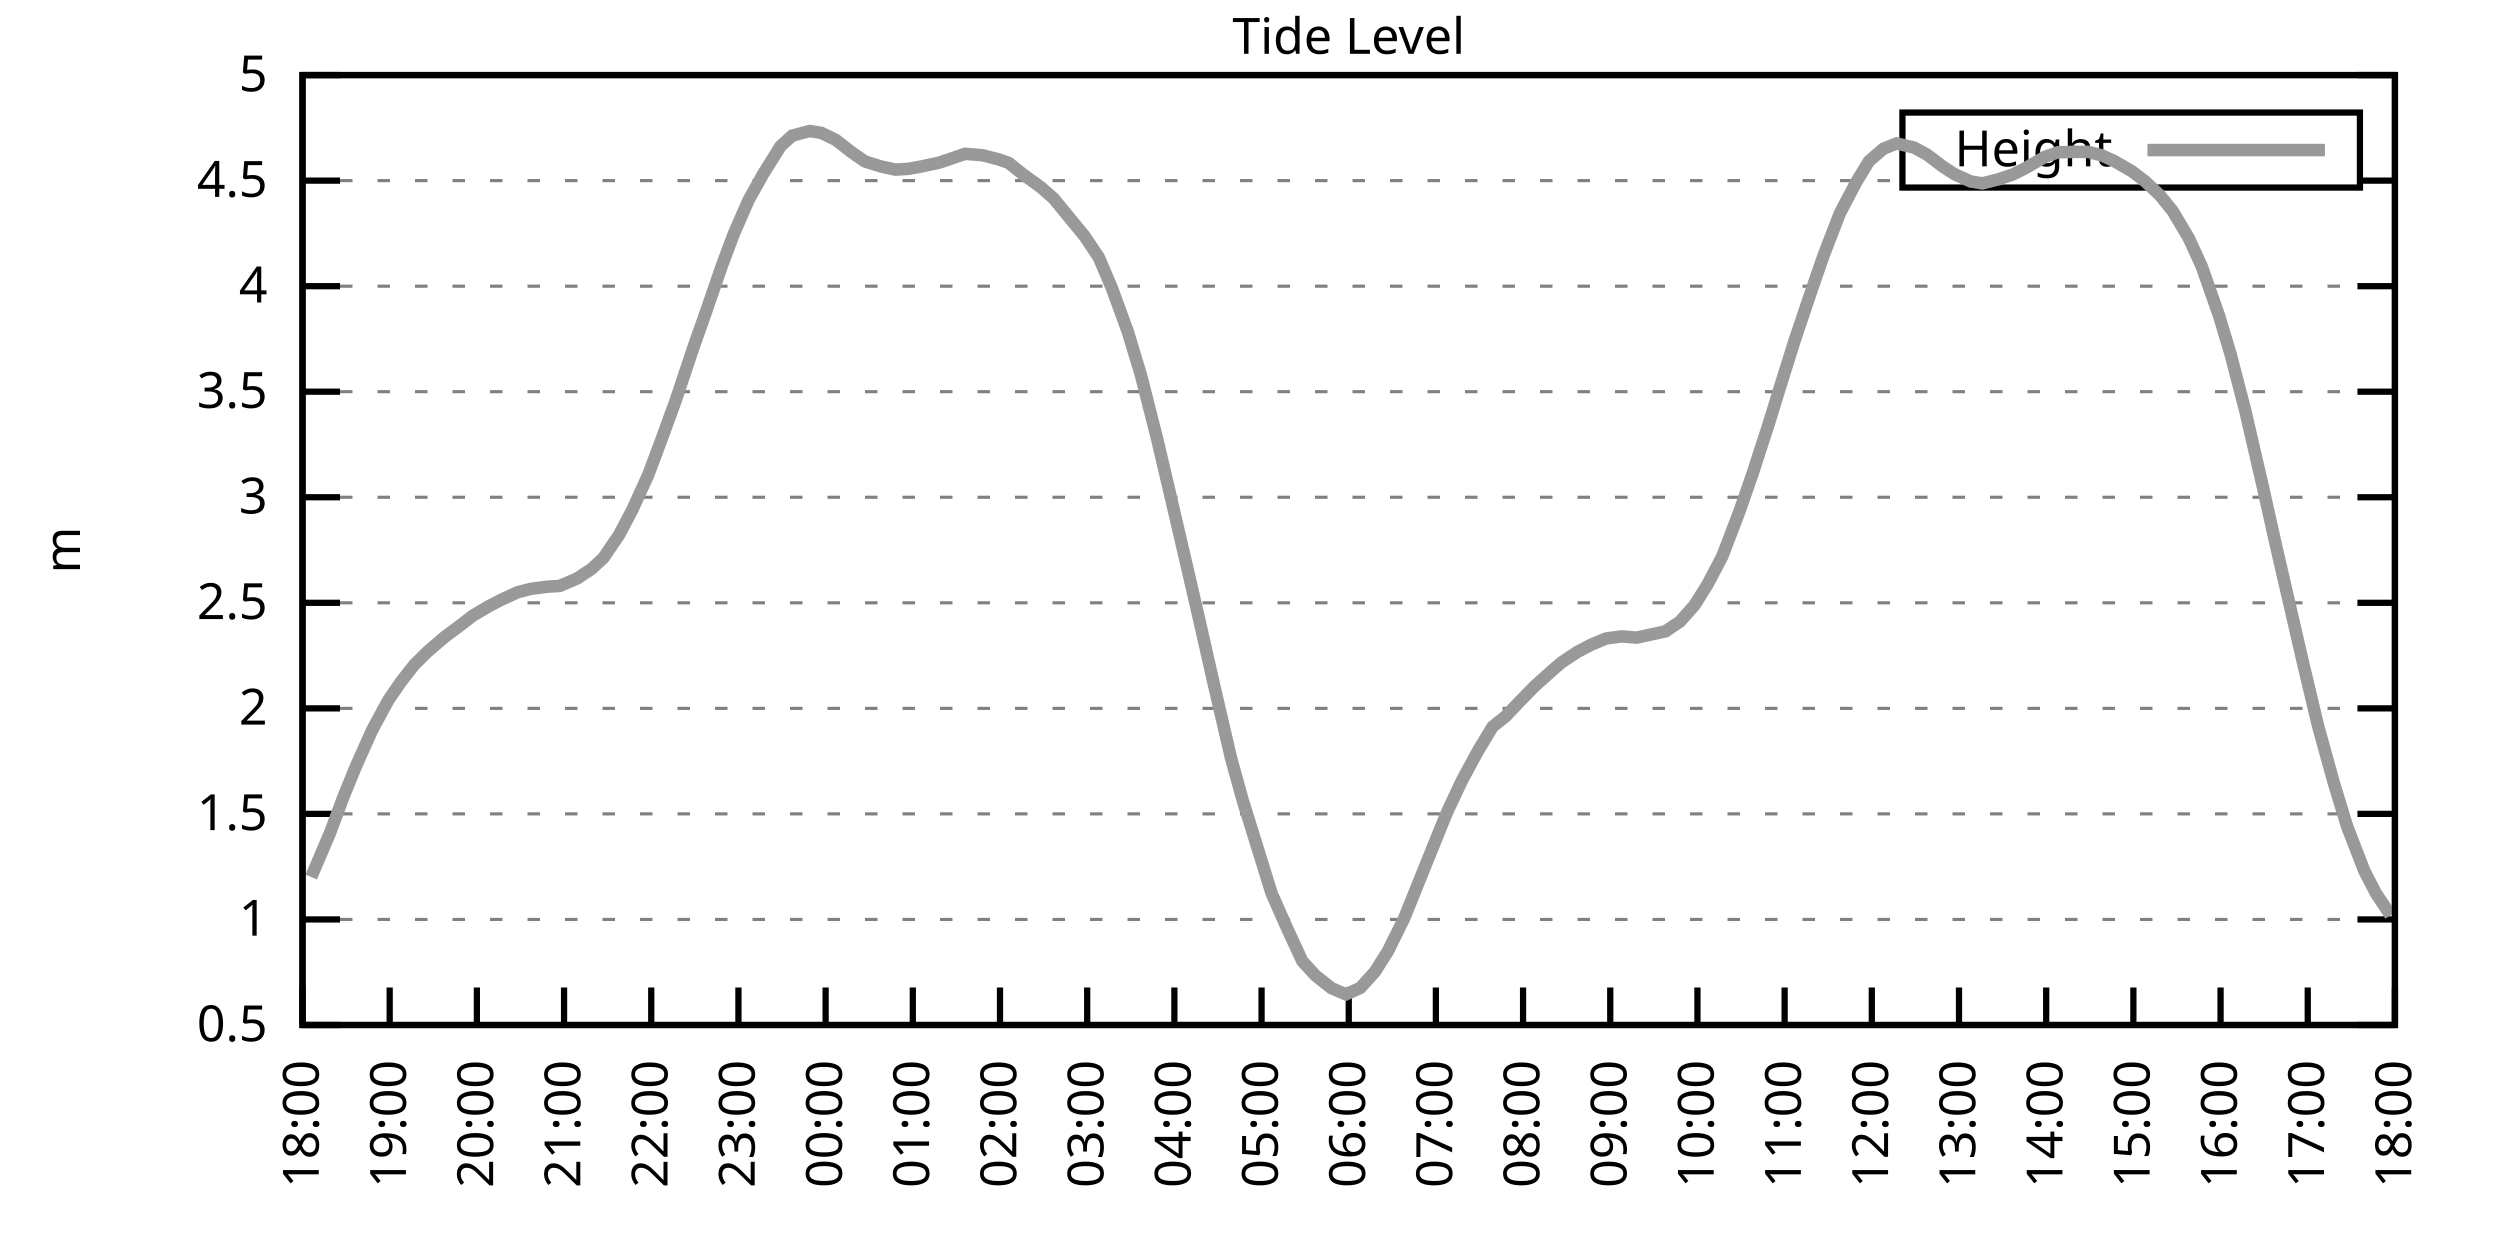
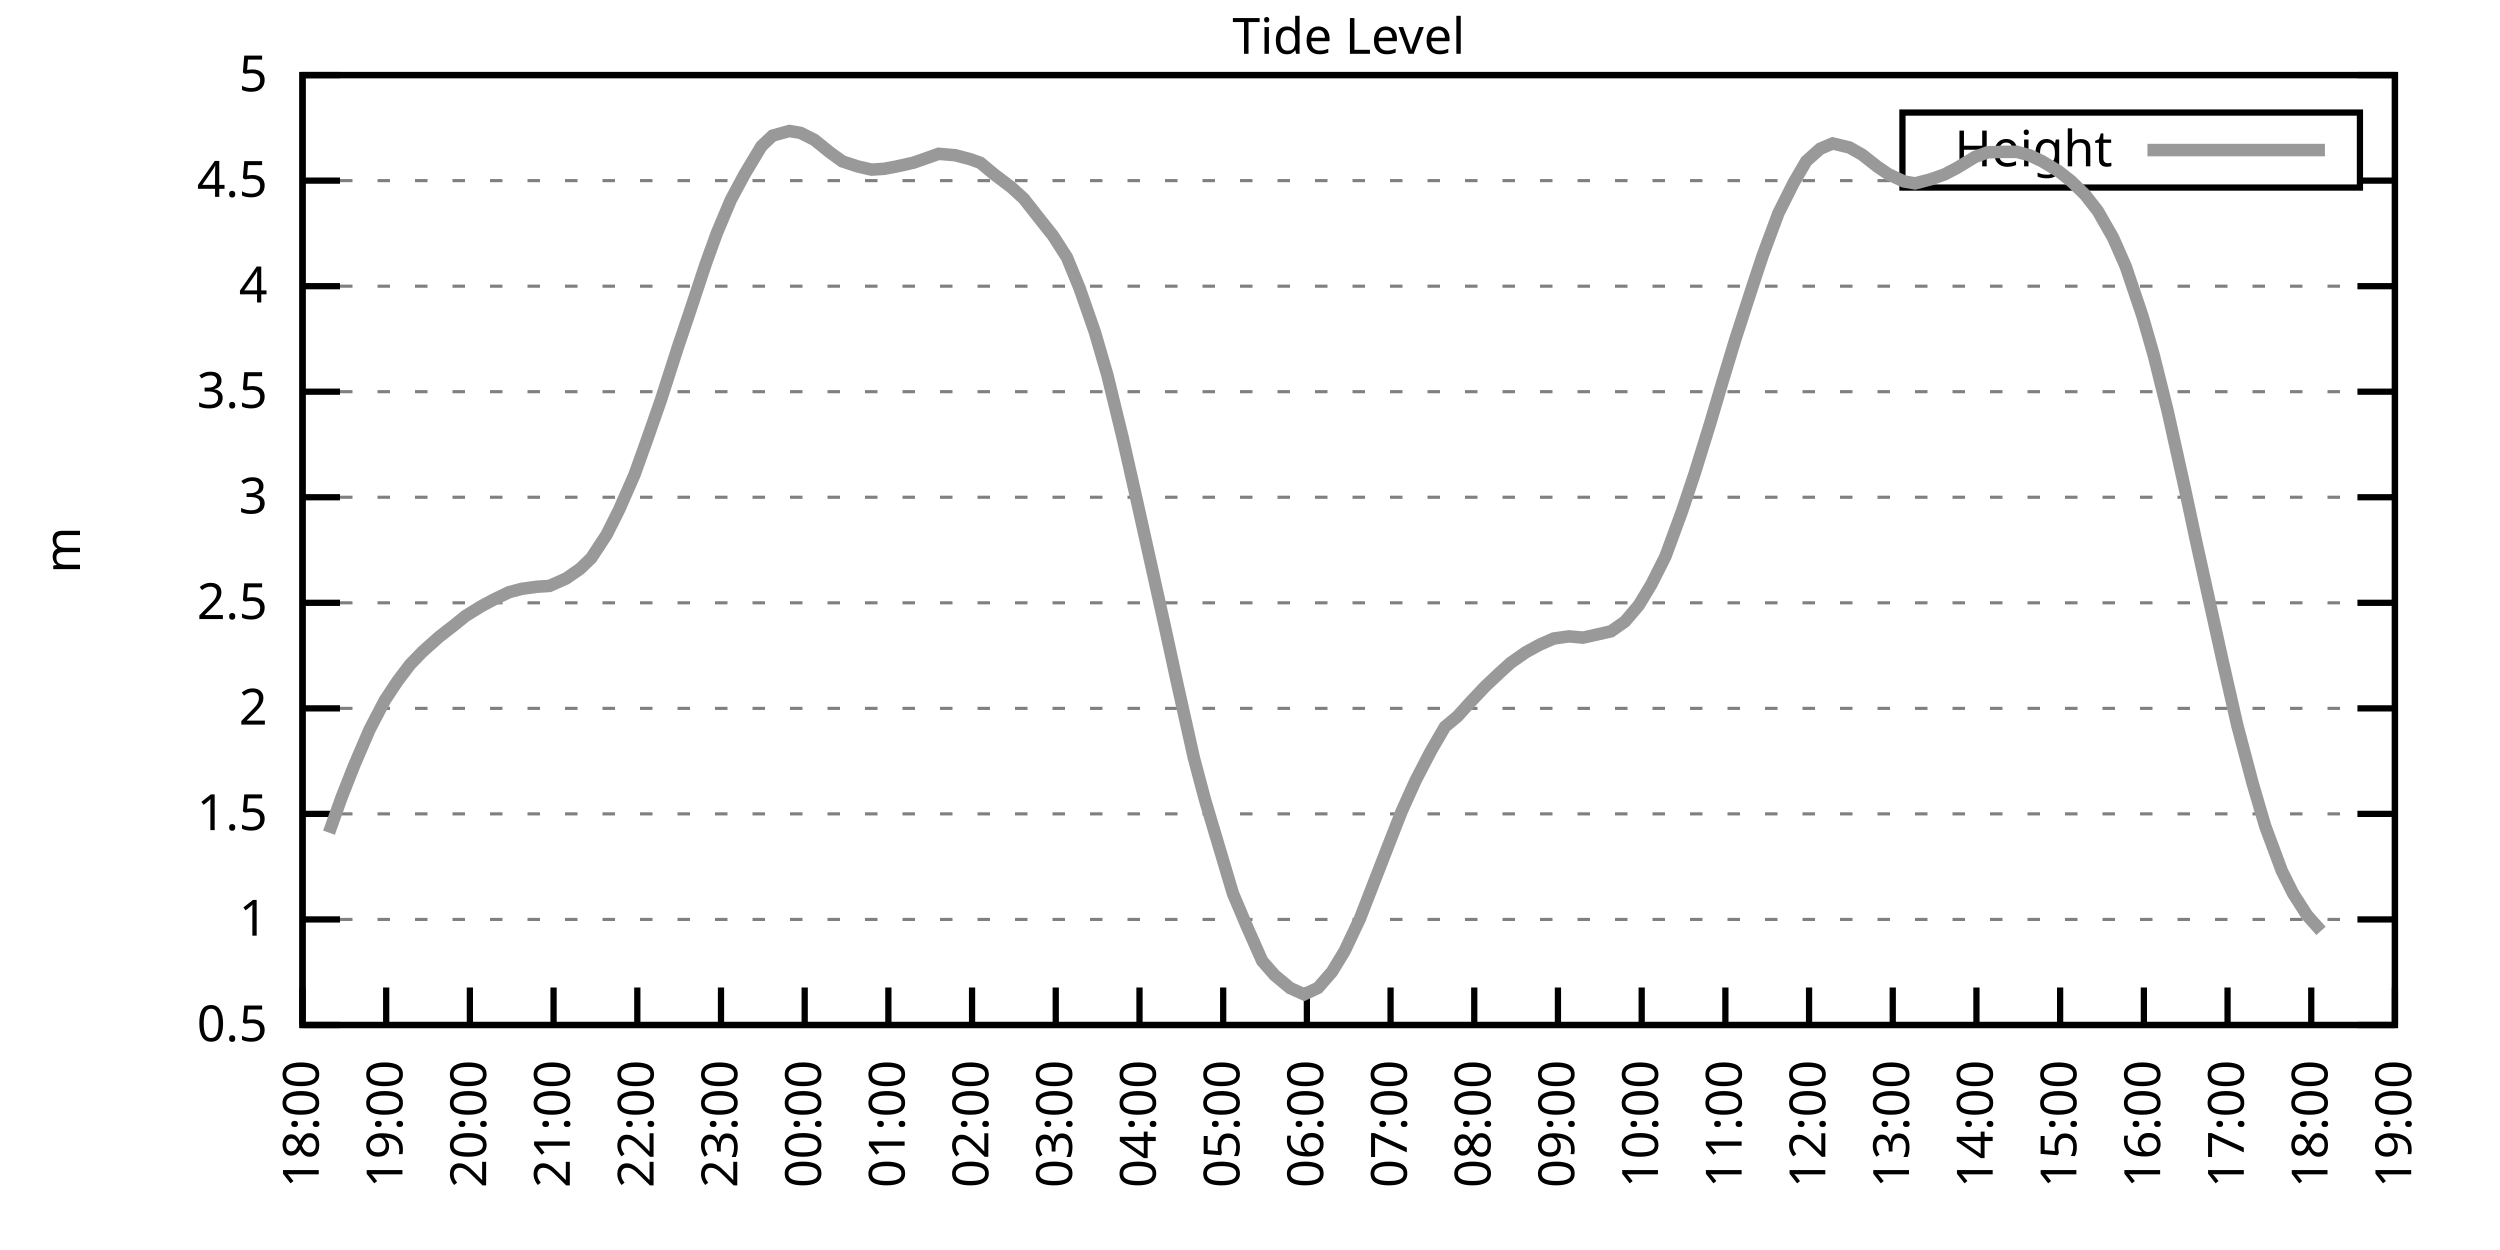
<svg xmlns="http://www.w3.org/2000/svg" xmlns:xlink="http://www.w3.org/1999/xlink" width="400" height="200" viewBox="0 0 400 200">
  <g id="gnuplot_canvas">
    <rect x="0" y="0" width="400" height="200" fill="none" />
    <defs>
      <circle id="gpDot" r="0.5" stroke-width="0.5" stroke="currentColor" />
      <path id="gpPt0" stroke-width="0.333" stroke="currentColor" d="M-1,0 h2 M0,-1 v2" />
      <path id="gpPt1" stroke-width="0.333" stroke="currentColor" d="M-1,-1 L1,1 M1,-1 L-1,1" />
      <path id="gpPt2" stroke-width="0.333" stroke="currentColor" d="M-1,0 L1,0 M0,-1 L0,1 M-1,-1 L1,1 M-1,1 L1,-1" />
      <rect id="gpPt3" stroke-width="0.333" stroke="currentColor" x="-1" y="-1" width="2" height="2" />
      <rect id="gpPt4" stroke-width="0.333" stroke="currentColor" fill="currentColor" x="-1" y="-1" width="2" height="2" />
      <circle id="gpPt5" stroke-width="0.333" stroke="currentColor" cx="0" cy="0" r="1" />
      <use xlink:href="#gpPt5" id="gpPt6" fill="currentColor" stroke="none" />
      <path id="gpPt7" stroke-width="0.333" stroke="currentColor" d="M0,-1.33 L-1.33,0.67 L1.33,0.67 z" />
      <use xlink:href="#gpPt7" id="gpPt8" fill="currentColor" stroke="none" />
      <use xlink:href="#gpPt7" id="gpPt9" stroke="currentColor" transform="rotate(180)" />
      <use xlink:href="#gpPt9" id="gpPt10" fill="currentColor" stroke="none" />
      <use xlink:href="#gpPt3" id="gpPt11" stroke="currentColor" transform="rotate(45)" />
      <use xlink:href="#gpPt11" id="gpPt12" fill="currentColor" stroke="none" />
      <path id="gpPt13" stroke-width="0.333" stroke="currentColor" d="M0,1.330 L1.265,0.411 L0.782,-1.067 L-0.782,-1.076 L-1.265,0.411 z" />
      <use xlink:href="#gpPt13" id="gpPt14" fill="currentColor" stroke="none" />
      <filter id="textbox" filterUnits="objectBoundingBox" x="0" y="0" height="1" width="1">
        <feFlood flood-color="white" flood-opacity="1" result="bgnd" />
        <feComposite in="SourceGraphic" in2="bgnd" operator="atop" />
      </filter>
      <filter id="greybox" filterUnits="objectBoundingBox" x="0" y="0" height="1" width="1">
        <feFlood flood-color="lightgrey" flood-opacity="1" result="grey" />
        <feComposite in="SourceGraphic" in2="grey" operator="atop" />
      </filter>
    </defs>
    <g fill="none" color="white" stroke="currentColor" stroke-width="1.00" stroke-linecap="butt" stroke-linejoin="miter">
</g>
    <g fill="none" color="black" stroke="currentColor" stroke-width="1.00" stroke-linecap="butt" stroke-linejoin="miter">
      <g stroke="none" shape-rendering="crispEdges">
        <polygon fill="rgb(255, 255, 255)" points="48.40,164.00 383.18,164.00 383.18,12.02 48.40,12.02 " />
      </g>
    </g>
    <g fill="none" color="black" stroke="currentColor" stroke-width="1.00" stroke-linecap="butt" stroke-linejoin="miter">
</g>
    <g fill="none" color="black" stroke="black" stroke-width="0.50" stroke-linecap="butt" stroke-linejoin="miter">
</g>
    <g fill="none" color="gray" stroke="currentColor" stroke-width="0.50" stroke-linecap="butt" stroke-linejoin="miter">
      <path stroke="gray" stroke-dasharray="2,4" class="gridline" d="M48.40,164.00 L383.19,164.00  " />
    </g>
    <g fill="none" color="gray" stroke="gray" stroke-width="1.00" stroke-linecap="butt" stroke-linejoin="miter">
</g>
    <g fill="none" color="black" stroke="currentColor" stroke-width="1.00" stroke-linecap="butt" stroke-linejoin="miter">
      <path stroke="black" d="M48.40,164.00 L54.40,164.00 M383.19,164.00 L377.19,164.00  " />
      <g transform="translate(42.80,166.60)" stroke="none" fill="black" font-family="Sans" font-size="8.00" text-anchor="end">
        <text>
          <tspan font-family="Sans"> 0.5</tspan>
        </text>
      </g>
    </g>
    <g fill="none" color="black" stroke="currentColor" stroke-width="1.00" stroke-linecap="butt" stroke-linejoin="miter">
</g>
    <g fill="none" color="black" stroke="black" stroke-width="0.50" stroke-linecap="butt" stroke-linejoin="miter">
</g>
    <g fill="none" color="gray" stroke="currentColor" stroke-width="0.50" stroke-linecap="butt" stroke-linejoin="miter">
      <path stroke="gray" stroke-dasharray="2,4" class="gridline" d="M48.40,147.11 L383.19,147.11  " />
    </g>
    <g fill="none" color="gray" stroke="gray" stroke-width="1.00" stroke-linecap="butt" stroke-linejoin="miter">
</g>
    <g fill="none" color="black" stroke="currentColor" stroke-width="1.00" stroke-linecap="butt" stroke-linejoin="miter">
      <path stroke="black" d="M48.40,147.11 L54.40,147.11 M383.19,147.11 L377.19,147.11  " />
      <g transform="translate(42.80,149.71)" stroke="none" fill="black" font-family="Sans" font-size="8.00" text-anchor="end">
        <text>
          <tspan font-family="Sans"> 1</tspan>
        </text>
      </g>
    </g>
    <g fill="none" color="black" stroke="currentColor" stroke-width="1.00" stroke-linecap="butt" stroke-linejoin="miter">
</g>
    <g fill="none" color="black" stroke="black" stroke-width="0.50" stroke-linecap="butt" stroke-linejoin="miter">
</g>
    <g fill="none" color="gray" stroke="currentColor" stroke-width="0.50" stroke-linecap="butt" stroke-linejoin="miter">
      <path stroke="gray" stroke-dasharray="2,4" class="gridline" d="M48.40,130.22 L383.19,130.22  " />
    </g>
    <g fill="none" color="gray" stroke="gray" stroke-width="1.00" stroke-linecap="butt" stroke-linejoin="miter">
</g>
    <g fill="none" color="black" stroke="currentColor" stroke-width="1.00" stroke-linecap="butt" stroke-linejoin="miter">
      <path stroke="black" d="M48.40,130.22 L54.40,130.22 M383.19,130.22 L377.19,130.22  " />
      <g transform="translate(42.80,132.82)" stroke="none" fill="black" font-family="Sans" font-size="8.00" text-anchor="end">
        <text>
          <tspan font-family="Sans"> 1.5</tspan>
        </text>
      </g>
    </g>
    <g fill="none" color="black" stroke="currentColor" stroke-width="1.00" stroke-linecap="butt" stroke-linejoin="miter">
</g>
    <g fill="none" color="black" stroke="black" stroke-width="0.50" stroke-linecap="butt" stroke-linejoin="miter">
</g>
    <g fill="none" color="gray" stroke="currentColor" stroke-width="0.50" stroke-linecap="butt" stroke-linejoin="miter">
      <path stroke="gray" stroke-dasharray="2,4" class="gridline" d="M48.40,113.34 L383.19,113.34  " />
    </g>
    <g fill="none" color="gray" stroke="gray" stroke-width="1.00" stroke-linecap="butt" stroke-linejoin="miter">
</g>
    <g fill="none" color="black" stroke="currentColor" stroke-width="1.00" stroke-linecap="butt" stroke-linejoin="miter">
      <path stroke="black" d="M48.40,113.34 L54.40,113.34 M383.19,113.34 L377.19,113.34  " />
      <g transform="translate(42.80,115.94)" stroke="none" fill="black" font-family="Sans" font-size="8.00" text-anchor="end">
        <text>
          <tspan font-family="Sans"> 2</tspan>
        </text>
      </g>
    </g>
    <g fill="none" color="black" stroke="currentColor" stroke-width="1.00" stroke-linecap="butt" stroke-linejoin="miter">
</g>
    <g fill="none" color="black" stroke="black" stroke-width="0.50" stroke-linecap="butt" stroke-linejoin="miter">
</g>
    <g fill="none" color="gray" stroke="currentColor" stroke-width="0.50" stroke-linecap="butt" stroke-linejoin="miter">
      <path stroke="gray" stroke-dasharray="2,4" class="gridline" d="M48.40,96.45 L383.19,96.45  " />
    </g>
    <g fill="none" color="gray" stroke="gray" stroke-width="1.00" stroke-linecap="butt" stroke-linejoin="miter">
</g>
    <g fill="none" color="black" stroke="currentColor" stroke-width="1.00" stroke-linecap="butt" stroke-linejoin="miter">
      <path stroke="black" d="M48.40,96.45 L54.40,96.45 M383.19,96.45 L377.19,96.45  " />
      <g transform="translate(42.80,99.05)" stroke="none" fill="black" font-family="Sans" font-size="8.00" text-anchor="end">
        <text>
          <tspan font-family="Sans"> 2.5</tspan>
        </text>
      </g>
    </g>
    <g fill="none" color="black" stroke="currentColor" stroke-width="1.00" stroke-linecap="butt" stroke-linejoin="miter">
</g>
    <g fill="none" color="black" stroke="black" stroke-width="0.50" stroke-linecap="butt" stroke-linejoin="miter">
</g>
    <g fill="none" color="gray" stroke="currentColor" stroke-width="0.50" stroke-linecap="butt" stroke-linejoin="miter">
      <path stroke="gray" stroke-dasharray="2,4" class="gridline" d="M48.40,79.56 L383.19,79.56  " />
    </g>
    <g fill="none" color="gray" stroke="gray" stroke-width="1.00" stroke-linecap="butt" stroke-linejoin="miter">
</g>
    <g fill="none" color="black" stroke="currentColor" stroke-width="1.00" stroke-linecap="butt" stroke-linejoin="miter">
      <path stroke="black" d="M48.40,79.56 L54.40,79.56 M383.19,79.56 L377.19,79.56  " />
      <g transform="translate(42.80,82.16)" stroke="none" fill="black" font-family="Sans" font-size="8.00" text-anchor="end">
        <text>
          <tspan font-family="Sans"> 3</tspan>
        </text>
      </g>
    </g>
    <g fill="none" color="black" stroke="currentColor" stroke-width="1.00" stroke-linecap="butt" stroke-linejoin="miter">
</g>
    <g fill="none" color="black" stroke="black" stroke-width="0.50" stroke-linecap="butt" stroke-linejoin="miter">
</g>
    <g fill="none" color="gray" stroke="currentColor" stroke-width="0.50" stroke-linecap="butt" stroke-linejoin="miter">
      <path stroke="gray" stroke-dasharray="2,4" class="gridline" d="M48.40,62.67 L383.19,62.67  " />
    </g>
    <g fill="none" color="gray" stroke="gray" stroke-width="1.00" stroke-linecap="butt" stroke-linejoin="miter">
</g>
    <g fill="none" color="black" stroke="currentColor" stroke-width="1.00" stroke-linecap="butt" stroke-linejoin="miter">
      <path stroke="black" d="M48.40,62.67 L54.40,62.67 M383.19,62.67 L377.19,62.67  " />
      <g transform="translate(42.80,65.27)" stroke="none" fill="black" font-family="Sans" font-size="8.00" text-anchor="end">
        <text>
          <tspan font-family="Sans"> 3.5</tspan>
        </text>
      </g>
    </g>
    <g fill="none" color="black" stroke="currentColor" stroke-width="1.00" stroke-linecap="butt" stroke-linejoin="miter">
</g>
    <g fill="none" color="black" stroke="black" stroke-width="0.50" stroke-linecap="butt" stroke-linejoin="miter">
</g>
    <g fill="none" color="gray" stroke="currentColor" stroke-width="0.50" stroke-linecap="butt" stroke-linejoin="miter">
      <path stroke="gray" stroke-dasharray="2,4" class="gridline" d="M48.40,45.79 L383.19,45.79  " />
    </g>
    <g fill="none" color="gray" stroke="gray" stroke-width="1.00" stroke-linecap="butt" stroke-linejoin="miter">
</g>
    <g fill="none" color="black" stroke="currentColor" stroke-width="1.00" stroke-linecap="butt" stroke-linejoin="miter">
      <path stroke="black" d="M48.40,45.79 L54.40,45.79 M383.19,45.79 L377.19,45.79  " />
      <g transform="translate(42.80,48.39)" stroke="none" fill="black" font-family="Sans" font-size="8.00" text-anchor="end">
        <text>
          <tspan font-family="Sans"> 4</tspan>
        </text>
      </g>
    </g>
    <g fill="none" color="black" stroke="currentColor" stroke-width="1.00" stroke-linecap="butt" stroke-linejoin="miter">
</g>
    <g fill="none" color="black" stroke="black" stroke-width="0.50" stroke-linecap="butt" stroke-linejoin="miter">
</g>
    <g fill="none" color="gray" stroke="currentColor" stroke-width="0.50" stroke-linecap="butt" stroke-linejoin="miter">
      <path stroke="gray" stroke-dasharray="2,4" class="gridline" d="M48.40,28.90 L304.39,28.90 M377.59,28.90 L383.19,28.90  " />
    </g>
    <g fill="none" color="gray" stroke="gray" stroke-width="1.00" stroke-linecap="butt" stroke-linejoin="miter">
</g>
    <g fill="none" color="black" stroke="currentColor" stroke-width="1.00" stroke-linecap="butt" stroke-linejoin="miter">
      <path stroke="black" d="M48.40,28.90 L54.40,28.90 M383.19,28.90 L377.19,28.90  " />
      <g transform="translate(42.80,31.50)" stroke="none" fill="black" font-family="Sans" font-size="8.00" text-anchor="end">
        <text>
          <tspan font-family="Sans"> 4.5</tspan>
        </text>
      </g>
    </g>
    <g fill="none" color="black" stroke="currentColor" stroke-width="1.00" stroke-linecap="butt" stroke-linejoin="miter">
</g>
    <g fill="none" color="black" stroke="black" stroke-width="0.50" stroke-linecap="butt" stroke-linejoin="miter">
</g>
    <g fill="none" color="gray" stroke="currentColor" stroke-width="0.50" stroke-linecap="butt" stroke-linejoin="miter">
      <path stroke="gray" stroke-dasharray="2,4" class="gridline" d="M48.40,12.01 L383.19,12.01  " />
    </g>
    <g fill="none" color="gray" stroke="gray" stroke-width="1.00" stroke-linecap="butt" stroke-linejoin="miter">
</g>
    <g fill="none" color="black" stroke="currentColor" stroke-width="1.00" stroke-linecap="butt" stroke-linejoin="miter">
      <path stroke="black" d="M48.40,12.01 L54.40,12.01 M383.19,12.01 L377.19,12.01  " />
      <g transform="translate(42.80,14.61)" stroke="none" fill="black" font-family="Sans" font-size="8.00" text-anchor="end">
        <text>
          <tspan font-family="Sans"> 5</tspan>
        </text>
      </g>
    </g>
    <g fill="none" color="black" stroke="currentColor" stroke-width="1.00" stroke-linecap="butt" stroke-linejoin="miter">
      <path stroke="black" d="M48.40,164.00 L48.40,158.00  " />
      <g transform="translate(51.00,169.60) rotate(270.00)" stroke="none" fill="black" font-family="Sans" font-size="8.00" text-anchor="end">
        <text>
          <tspan font-family="Sans">18:00</tspan>
        </text>
      </g>
    </g>
    <g fill="none" color="black" stroke="currentColor" stroke-width="1.00" stroke-linecap="butt" stroke-linejoin="miter">
-       <path stroke="black" d="M62.35,164.00 L62.35,158.00  " />
-       <g transform="translate(64.95,169.60) rotate(270.00)" stroke="none" fill="black" font-family="Sans" font-size="8.00" text-anchor="end">
+       <path stroke="black" d="M61.79,164.00 L61.79,158.00  " />
+       <g transform="translate(64.39,169.60) rotate(270.00)" stroke="none" fill="black" font-family="Sans" font-size="8.00" text-anchor="end">
        <text>
          <tspan font-family="Sans">19:00</tspan>
        </text>
      </g>
    </g>
    <g fill="none" color="black" stroke="currentColor" stroke-width="1.00" stroke-linecap="butt" stroke-linejoin="miter">
-       <path stroke="black" d="M76.30,164.00 L76.30,158.00  " />
-       <g transform="translate(78.90,169.60) rotate(270.00)" stroke="none" fill="black" font-family="Sans" font-size="8.00" text-anchor="end">
+       <path stroke="black" d="M75.18,164.00 L75.18,158.00  " />
+       <g transform="translate(77.78,169.60) rotate(270.00)" stroke="none" fill="black" font-family="Sans" font-size="8.00" text-anchor="end">
        <text>
          <tspan font-family="Sans">20:00</tspan>
        </text>
      </g>
    </g>
    <g fill="none" color="black" stroke="currentColor" stroke-width="1.00" stroke-linecap="butt" stroke-linejoin="miter">
-       <path stroke="black" d="M90.25,164.00 L90.25,158.00  " />
-       <g transform="translate(92.85,169.60) rotate(270.00)" stroke="none" fill="black" font-family="Sans" font-size="8.00" text-anchor="end">
+       <path stroke="black" d="M88.57,164.00 L88.57,158.00  " />
+       <g transform="translate(91.17,169.60) rotate(270.00)" stroke="none" fill="black" font-family="Sans" font-size="8.00" text-anchor="end">
        <text>
          <tspan font-family="Sans">21:00</tspan>
        </text>
      </g>
    </g>
    <g fill="none" color="black" stroke="currentColor" stroke-width="1.00" stroke-linecap="butt" stroke-linejoin="miter">
-       <path stroke="black" d="M104.20,164.00 L104.20,158.00  " />
-       <g transform="translate(106.80,169.60) rotate(270.00)" stroke="none" fill="black" font-family="Sans" font-size="8.00" text-anchor="end">
+       <path stroke="black" d="M101.97,164.00 L101.97,158.00  " />
+       <g transform="translate(104.57,169.60) rotate(270.00)" stroke="none" fill="black" font-family="Sans" font-size="8.00" text-anchor="end">
        <text>
          <tspan font-family="Sans">22:00</tspan>
        </text>
      </g>
    </g>
    <g fill="none" color="black" stroke="currentColor" stroke-width="1.00" stroke-linecap="butt" stroke-linejoin="miter">
-       <path stroke="black" d="M118.15,164.00 L118.15,158.00  " />
-       <g transform="translate(120.75,169.60) rotate(270.00)" stroke="none" fill="black" font-family="Sans" font-size="8.00" text-anchor="end">
+       <path stroke="black" d="M115.36,164.00 L115.36,158.00  " />
+       <g transform="translate(117.96,169.60) rotate(270.00)" stroke="none" fill="black" font-family="Sans" font-size="8.00" text-anchor="end">
        <text>
          <tspan font-family="Sans">23:00</tspan>
        </text>
      </g>
    </g>
    <g fill="none" color="black" stroke="currentColor" stroke-width="1.00" stroke-linecap="butt" stroke-linejoin="miter">
-       <path stroke="black" d="M132.10,164.00 L132.10,158.00  " />
-       <g transform="translate(134.70,169.60) rotate(270.00)" stroke="none" fill="black" font-family="Sans" font-size="8.00" text-anchor="end">
+       <path stroke="black" d="M128.75,164.00 L128.75,158.00  " />
+       <g transform="translate(131.35,169.60) rotate(270.00)" stroke="none" fill="black" font-family="Sans" font-size="8.00" text-anchor="end">
        <text>
          <tspan font-family="Sans">00:00</tspan>
        </text>
      </g>
    </g>
    <g fill="none" color="black" stroke="currentColor" stroke-width="1.00" stroke-linecap="butt" stroke-linejoin="miter">
-       <path stroke="black" d="M146.05,164.00 L146.05,158.00  " />
-       <g transform="translate(148.65,169.60) rotate(270.00)" stroke="none" fill="black" font-family="Sans" font-size="8.00" text-anchor="end">
+       <path stroke="black" d="M142.14,164.00 L142.14,158.00  " />
+       <g transform="translate(144.74,169.60) rotate(270.00)" stroke="none" fill="black" font-family="Sans" font-size="8.00" text-anchor="end">
        <text>
          <tspan font-family="Sans">01:00</tspan>
        </text>
      </g>
    </g>
    <g fill="none" color="black" stroke="currentColor" stroke-width="1.00" stroke-linecap="butt" stroke-linejoin="miter">
-       <path stroke="black" d="M160.00,164.00 L160.00,158.00  " />
-       <g transform="translate(162.60,169.60) rotate(270.00)" stroke="none" fill="black" font-family="Sans" font-size="8.00" text-anchor="end">
+       <path stroke="black" d="M155.53,164.00 L155.53,158.00  " />
+       <g transform="translate(158.13,169.60) rotate(270.00)" stroke="none" fill="black" font-family="Sans" font-size="8.00" text-anchor="end">
        <text>
          <tspan font-family="Sans">02:00</tspan>
        </text>
      </g>
    </g>
    <g fill="none" color="black" stroke="currentColor" stroke-width="1.00" stroke-linecap="butt" stroke-linejoin="miter">
-       <path stroke="black" d="M173.95,164.00 L173.95,158.00  " />
-       <g transform="translate(176.55,169.60) rotate(270.00)" stroke="none" fill="black" font-family="Sans" font-size="8.00" text-anchor="end">
+       <path stroke="black" d="M168.92,164.00 L168.92,158.00  " />
+       <g transform="translate(171.52,169.60) rotate(270.00)" stroke="none" fill="black" font-family="Sans" font-size="8.00" text-anchor="end">
        <text>
          <tspan font-family="Sans">03:00</tspan>
        </text>
      </g>
    </g>
    <g fill="none" color="black" stroke="currentColor" stroke-width="1.00" stroke-linecap="butt" stroke-linejoin="miter">
-       <path stroke="black" d="M187.90,164.00 L187.90,158.00  " />
-       <g transform="translate(190.50,169.60) rotate(270.00)" stroke="none" fill="black" font-family="Sans" font-size="8.00" text-anchor="end">
+       <path stroke="black" d="M182.32,164.00 L182.32,158.00  " />
+       <g transform="translate(184.92,169.60) rotate(270.00)" stroke="none" fill="black" font-family="Sans" font-size="8.00" text-anchor="end">
        <text>
          <tspan font-family="Sans">04:00</tspan>
        </text>
      </g>
    </g>
    <g fill="none" color="black" stroke="currentColor" stroke-width="1.00" stroke-linecap="butt" stroke-linejoin="miter">
-       <path stroke="black" d="M201.85,164.00 L201.85,158.00  " />
-       <g transform="translate(204.45,169.60) rotate(270.00)" stroke="none" fill="black" font-family="Sans" font-size="8.00" text-anchor="end">
+       <path stroke="black" d="M195.71,164.00 L195.71,158.00  " />
+       <g transform="translate(198.31,169.60) rotate(270.00)" stroke="none" fill="black" font-family="Sans" font-size="8.00" text-anchor="end">
        <text>
          <tspan font-family="Sans">05:00</tspan>
        </text>
      </g>
    </g>
    <g fill="none" color="black" stroke="currentColor" stroke-width="1.00" stroke-linecap="butt" stroke-linejoin="miter">
-       <path stroke="black" d="M215.80,164.00 L215.80,158.00  " />
-       <g transform="translate(218.40,169.60) rotate(270.00)" stroke="none" fill="black" font-family="Sans" font-size="8.00" text-anchor="end">
+       <path stroke="black" d="M209.10,164.00 L209.10,158.00  " />
+       <g transform="translate(211.70,169.60) rotate(270.00)" stroke="none" fill="black" font-family="Sans" font-size="8.00" text-anchor="end">
        <text>
          <tspan font-family="Sans">06:00</tspan>
        </text>
      </g>
    </g>
    <g fill="none" color="black" stroke="currentColor" stroke-width="1.00" stroke-linecap="butt" stroke-linejoin="miter">
-       <path stroke="black" d="M229.74,164.00 L229.74,158.00  " />
-       <g transform="translate(232.34,169.60) rotate(270.00)" stroke="none" fill="black" font-family="Sans" font-size="8.00" text-anchor="end">
+       <path stroke="black" d="M222.49,164.00 L222.49,158.00  " />
+       <g transform="translate(225.09,169.60) rotate(270.00)" stroke="none" fill="black" font-family="Sans" font-size="8.00" text-anchor="end">
        <text>
          <tspan font-family="Sans">07:00</tspan>
        </text>
      </g>
    </g>
    <g fill="none" color="black" stroke="currentColor" stroke-width="1.00" stroke-linecap="butt" stroke-linejoin="miter">
-       <path stroke="black" d="M243.69,164.00 L243.69,158.00  " />
-       <g transform="translate(246.29,169.60) rotate(270.00)" stroke="none" fill="black" font-family="Sans" font-size="8.00" text-anchor="end">
+       <path stroke="black" d="M235.88,164.00 L235.88,158.00  " />
+       <g transform="translate(238.48,169.60) rotate(270.00)" stroke="none" fill="black" font-family="Sans" font-size="8.00" text-anchor="end">
        <text>
          <tspan font-family="Sans">08:00</tspan>
        </text>
      </g>
    </g>
    <g fill="none" color="black" stroke="currentColor" stroke-width="1.00" stroke-linecap="butt" stroke-linejoin="miter">
-       <path stroke="black" d="M257.64,164.00 L257.64,158.00  " />
-       <g transform="translate(260.24,169.60) rotate(270.00)" stroke="none" fill="black" font-family="Sans" font-size="8.00" text-anchor="end">
+       <path stroke="black" d="M249.27,164.00 L249.27,158.00  " />
+       <g transform="translate(251.87,169.60) rotate(270.00)" stroke="none" fill="black" font-family="Sans" font-size="8.00" text-anchor="end">
        <text>
          <tspan font-family="Sans">09:00</tspan>
        </text>
      </g>
    </g>
    <g fill="none" color="black" stroke="currentColor" stroke-width="1.00" stroke-linecap="butt" stroke-linejoin="miter">
-       <path stroke="black" d="M271.59,164.00 L271.59,158.00  " />
-       <g transform="translate(274.19,169.60) rotate(270.00)" stroke="none" fill="black" font-family="Sans" font-size="8.00" text-anchor="end">
+       <path stroke="black" d="M262.67,164.00 L262.67,158.00  " />
+       <g transform="translate(265.27,169.60) rotate(270.00)" stroke="none" fill="black" font-family="Sans" font-size="8.00" text-anchor="end">
        <text>
          <tspan font-family="Sans">10:00</tspan>
        </text>
      </g>
    </g>
    <g fill="none" color="black" stroke="currentColor" stroke-width="1.00" stroke-linecap="butt" stroke-linejoin="miter">
-       <path stroke="black" d="M285.54,164.00 L285.54,158.00  " />
-       <g transform="translate(288.14,169.60) rotate(270.00)" stroke="none" fill="black" font-family="Sans" font-size="8.00" text-anchor="end">
+       <path stroke="black" d="M276.06,164.00 L276.06,158.00  " />
+       <g transform="translate(278.66,169.60) rotate(270.00)" stroke="none" fill="black" font-family="Sans" font-size="8.00" text-anchor="end">
        <text>
          <tspan font-family="Sans">11:00</tspan>
        </text>
      </g>
    </g>
    <g fill="none" color="black" stroke="currentColor" stroke-width="1.00" stroke-linecap="butt" stroke-linejoin="miter">
-       <path stroke="black" d="M299.49,164.00 L299.49,158.00  " />
-       <g transform="translate(302.09,169.60) rotate(270.00)" stroke="none" fill="black" font-family="Sans" font-size="8.00" text-anchor="end">
+       <path stroke="black" d="M289.45,164.00 L289.45,158.00  " />
+       <g transform="translate(292.05,169.60) rotate(270.00)" stroke="none" fill="black" font-family="Sans" font-size="8.00" text-anchor="end">
        <text>
          <tspan font-family="Sans">12:00</tspan>
        </text>
      </g>
    </g>
    <g fill="none" color="black" stroke="currentColor" stroke-width="1.00" stroke-linecap="butt" stroke-linejoin="miter">
-       <path stroke="black" d="M313.44,164.00 L313.44,158.00  " />
-       <g transform="translate(316.04,169.60) rotate(270.00)" stroke="none" fill="black" font-family="Sans" font-size="8.00" text-anchor="end">
+       <path stroke="black" d="M302.84,164.00 L302.84,158.00  " />
+       <g transform="translate(305.44,169.60) rotate(270.00)" stroke="none" fill="black" font-family="Sans" font-size="8.00" text-anchor="end">
        <text>
          <tspan font-family="Sans">13:00</tspan>
        </text>
      </g>
    </g>
    <g fill="none" color="black" stroke="currentColor" stroke-width="1.00" stroke-linecap="butt" stroke-linejoin="miter">
-       <path stroke="black" d="M327.39,164.00 L327.39,158.00  " />
-       <g transform="translate(329.99,169.60) rotate(270.00)" stroke="none" fill="black" font-family="Sans" font-size="8.00" text-anchor="end">
+       <path stroke="black" d="M316.23,164.00 L316.23,158.00  " />
+       <g transform="translate(318.83,169.60) rotate(270.00)" stroke="none" fill="black" font-family="Sans" font-size="8.00" text-anchor="end">
        <text>
          <tspan font-family="Sans">14:00</tspan>
        </text>
      </g>
    </g>
    <g fill="none" color="black" stroke="currentColor" stroke-width="1.00" stroke-linecap="butt" stroke-linejoin="miter">
-       <path stroke="black" d="M341.34,164.00 L341.34,158.00  " />
-       <g transform="translate(343.94,169.60) rotate(270.00)" stroke="none" fill="black" font-family="Sans" font-size="8.00" text-anchor="end">
+       <path stroke="black" d="M329.62,164.00 L329.62,158.00  " />
+       <g transform="translate(332.22,169.60) rotate(270.00)" stroke="none" fill="black" font-family="Sans" font-size="8.00" text-anchor="end">
        <text>
          <tspan font-family="Sans">15:00</tspan>
        </text>
      </g>
    </g>
    <g fill="none" color="black" stroke="currentColor" stroke-width="1.00" stroke-linecap="butt" stroke-linejoin="miter">
-       <path stroke="black" d="M355.29,164.00 L355.29,158.00  " />
-       <g transform="translate(357.89,169.60) rotate(270.00)" stroke="none" fill="black" font-family="Sans" font-size="8.00" text-anchor="end">
+       <path stroke="black" d="M343.02,164.00 L343.02,158.00  " />
+       <g transform="translate(345.62,169.60) rotate(270.00)" stroke="none" fill="black" font-family="Sans" font-size="8.00" text-anchor="end">
        <text>
          <tspan font-family="Sans">16:00</tspan>
        </text>
      </g>
    </g>
    <g fill="none" color="black" stroke="currentColor" stroke-width="1.00" stroke-linecap="butt" stroke-linejoin="miter">
-       <path stroke="black" d="M369.24,164.00 L369.24,158.00  " />
-       <g transform="translate(371.84,169.60) rotate(270.00)" stroke="none" fill="black" font-family="Sans" font-size="8.00" text-anchor="end">
+       <path stroke="black" d="M356.41,164.00 L356.41,158.00  " />
+       <g transform="translate(359.01,169.60) rotate(270.00)" stroke="none" fill="black" font-family="Sans" font-size="8.00" text-anchor="end">
        <text>
          <tspan font-family="Sans">17:00</tspan>
+         </text>
+       </g>
+     </g>
+     <g fill="none" color="black" stroke="currentColor" stroke-width="1.00" stroke-linecap="butt" stroke-linejoin="miter">
+       <path stroke="black" d="M369.80,164.00 L369.80,158.00  " />
+       <g transform="translate(372.40,169.60) rotate(270.00)" stroke="none" fill="black" font-family="Sans" font-size="8.00" text-anchor="end">
+         <text>
+           <tspan font-family="Sans">18:00</tspan>
        </text>
      </g>
    </g>
    <g fill="none" color="black" stroke="currentColor" stroke-width="1.00" stroke-linecap="butt" stroke-linejoin="miter">
      <path stroke="black" d="M383.19,164.00 L383.19,158.00  " />
      <g transform="translate(385.79,169.60) rotate(270.00)" stroke="none" fill="black" font-family="Sans" font-size="8.00" text-anchor="end">
        <text>
-           <tspan font-family="Sans">18:00</tspan>
+           <tspan font-family="Sans">19:00</tspan>
        </text>
      </g>
    </g>
    <g fill="none" color="black" stroke="currentColor" stroke-width="1.00" stroke-linecap="butt" stroke-linejoin="miter">
</g>
    <g fill="none" color="black" stroke="currentColor" stroke-width="1.00" stroke-linecap="butt" stroke-linejoin="miter">
      <path stroke="black" d="M48.40,12.01 L48.40,164.00 L383.19,164.00 L383.19,12.01 L48.40,12.01 Z  " />
    </g>
    <g fill="none" color="black" stroke="currentColor" stroke-width="1.00" stroke-linecap="butt" stroke-linejoin="miter">
</g>
    <g fill="none" color="black" stroke="currentColor" stroke-width="1.00" stroke-linecap="butt" stroke-linejoin="miter">
      <path stroke="black" d="M304.39,30.01 L304.39,18.01 L377.59,18.01 L377.59,30.01 L304.39,30.01 Z  " />
    </g>
    <g id="Tide_level_plot_1">
      <g fill="none" color="white" stroke="black" stroke-width="2.00" stroke-linecap="butt" stroke-linejoin="miter">
</g>
      <g fill="none" color="black" stroke="currentColor" stroke-width="2.00" stroke-linecap="butt" stroke-linejoin="miter">
        <g transform="translate(337.99,26.61)" stroke="none" fill="black" font-family="Sans" font-size="8.00" text-anchor="end">
          <text>
            <tspan font-family="Sans">Height</tspan>
          </text>
        </g>
      </g>
      <g fill="none" color="black" stroke="currentColor" stroke-width="2.00" stroke-linecap="butt" stroke-linejoin="miter">
-         <path stroke="rgb(153, 153, 153)" d="M343.59,24.01 L371.99,24.01 M49.79,140.32 L52.82,133.23 L54.91,127.59 L57.00,122.49 L59.56,116.78 L62.12,112.05   L64.21,109.01 L66.30,106.35 L68.39,104.28 L71.18,101.89 L73.51,100.16 L75.60,98.54 L78.16,97.02 L80.25,95.94   L82.81,94.76 L84.90,94.22 L87.46,93.88 L89.55,93.75 L92.34,92.56 L94.67,91.01 L96.53,89.29 L99.08,85.54   L101.18,81.55 L103.73,75.95 L105.83,70.34 L108.15,63.96 L110.94,55.61 L112.80,50.35 L115.59,42.27 L117.45,37.31   L119.78,32.01 L122.10,27.85 L124.89,23.39 L126.75,21.70 L129.54,20.96 L131.40,21.26 L133.72,22.38 L136.28,24.37   L138.37,25.82 L140.93,26.63 L143.26,27.14 L145.35,27.01 L147.44,26.63 L150.23,26.03 L152.56,25.25 L154.42,24.61   L157.21,24.84 L159.76,25.49 L161.39,26.06 L163.72,27.92 L166.51,29.94 L168.60,31.77 L171.39,35.18 L173.48,37.71   L175.81,41.19 L177.90,46.09 L180.46,53.11 L182.55,60.01 L185.11,70.10 L187.20,78.99 L189.99,90.98 L192.08,100.03   L194.17,109.28 L196.96,121.27 L198.82,128.00 L203.47,142.96 L205.80,148.23 L208.36,153.77 L210.45,156.06 L213.01,158.09   L215.33,159.10 L217.65,158.06 L219.98,155.49 L222.07,152.18 L224.63,147.01 L229.51,134.92 L231.60,129.79 L233.93,124.85   L236.49,120.13 L238.81,116.28 L240.90,114.62 L243.00,112.39 L245.55,109.79 L248.11,107.49 L249.74,106.07 L252.30,104.35   L254.62,103.14 L256.95,102.16 L259.50,101.82 L261.83,102.02 L264.15,101.52 L266.48,101.01 L268.80,99.45 L271.13,96.82   L273.22,93.48 L275.55,89.05 L278.34,81.76 L280.43,75.74 L282.99,67.84 L285.08,61.05 L287.17,54.40 L289.96,46.12   L291.82,40.75 L294.38,34.13 L296.94,29.24 L299.03,25.79 L301.35,23.80 L303.44,22.95 L306.23,23.60 L308.33,24.74   L310.88,26.67 L312.74,27.88 L315.30,29.03 L317.16,29.34 L319.72,28.70 L322.04,27.92 L324.14,26.87 L327.16,25.11   L329.25,24.37 L331.81,24.30 L334.13,24.30 L336.23,24.84 L338.32,25.79 L341.11,27.41 L343.20,29.00 L345.53,31.19   L347.62,33.76 L350.18,38.05 L352.27,42.61 L355.06,50.55 L356.92,56.76 L359.24,65.71 L362.03,77.77 L364.13,87.16   L366.45,97.23 L368.54,106.28 L370.87,116.07 L373.43,125.33 L375.52,132.18 L378.31,139.38 L380.17,142.96 L382.49,146.44    " />
+         <path stroke="rgb(153, 153, 153)" d="M343.59,24.01 L371.99,24.01 M52.64,133.23 L54.65,127.59 L56.66,122.49 L59.11,116.78 L61.57,112.05 L63.58,109.01   L65.59,106.35 L67.59,104.28 L70.27,101.89 L72.50,100.16 L74.51,98.54 L76.97,97.02 L78.98,95.94 L81.43,94.76   L83.44,94.22 L85.90,93.88 L87.91,93.75 L90.58,92.56 L92.82,91.01 L94.60,89.29 L97.06,85.54 L99.06,81.55   L101.52,75.95 L103.53,70.34 L105.76,63.96 L108.44,55.61 L110.22,50.35 L112.90,42.27 L114.69,37.31 L116.92,32.01   L119.15,27.85 L121.83,23.39 L123.62,21.70 L126.29,20.96 L128.08,21.26 L130.31,22.38 L132.77,24.37 L134.78,25.82   L137.23,26.63 L139.46,27.14 L141.47,27.01 L143.48,26.63 L146.16,26.03 L148.39,25.25 L150.18,24.61 L152.85,24.84   L155.31,25.49 L156.87,26.06 L159.10,27.92 L161.78,29.94 L163.79,31.77 L166.47,35.18 L168.48,37.71 L170.71,41.19   L172.72,46.09 L175.17,53.11 L177.18,60.01 L179.64,70.10 L181.65,78.99 L184.32,90.98 L186.33,100.03 L188.34,109.28   L191.02,121.27 L192.81,128.00 L197.27,142.96 L199.50,148.23 L201.96,153.77 L203.97,156.06 L206.42,158.09 L208.65,159.10   L210.88,158.06 L213.12,155.49 L215.13,152.18 L217.58,147.01 L222.27,134.92 L224.28,129.79 L226.51,124.85 L228.96,120.13   L231.20,116.28 L233.20,114.62 L235.21,112.39 L237.67,109.79 L240.12,107.49 L241.69,106.07 L244.14,104.35 L246.37,103.14   L248.60,102.16 L251.06,101.82 L253.29,102.02 L255.52,101.52 L257.76,101.01 L259.99,99.45 L262.22,96.82 L264.23,93.48   L266.46,89.05 L269.14,81.76 L271.15,75.74 L273.60,67.84 L275.61,61.05 L277.62,54.40 L280.30,46.12 L282.08,40.75   L284.54,34.13 L286.99,29.24 L289.00,25.79 L291.23,23.80 L293.24,22.95 L295.92,23.60 L297.93,24.74 L300.39,26.67   L302.17,27.88 L304.63,29.03 L306.41,29.34 L308.87,28.70 L311.10,27.92 L313.11,26.87 L316.01,25.11 L318.02,24.37   L320.47,24.30 L322.70,24.30 L324.71,24.84 L326.72,25.79 L329.40,27.41 L331.41,29.00 L333.64,31.19 L335.65,33.76   L338.10,38.05 L340.11,42.61 L342.79,50.55 L344.58,56.76 L346.81,65.71 L349.49,77.77 L351.50,87.16 L353.73,97.23   L355.74,106.28 L357.97,116.07 L360.42,125.33 L362.43,132.18 L365.11,139.38 L366.90,142.96 L369.13,146.44 L371.36,148.94    " />
      </g>
    </g>
    <g fill="none" color="black" stroke="currentColor" stroke-width="2.00" stroke-linecap="butt" stroke-linejoin="miter">
</g>
    <g fill="none" color="black" stroke="black" stroke-width="1.00" stroke-linecap="butt" stroke-linejoin="miter">
</g>
    <g fill="none" color="black" stroke="currentColor" stroke-width="1.00" stroke-linecap="butt" stroke-linejoin="miter">
      <path stroke="black" d="M48.40,12.01 L48.40,164.00 L383.19,164.00 L383.19,12.01 L48.40,12.01 Z  " />
      <g transform="translate(12.80,88.01) rotate(270.00)" stroke="none" fill="black" font-family="Sans" font-size="8.00" text-anchor="middle">
        <text>
          <tspan font-family="Sans">m</tspan>
        </text>
      </g>
    </g>
    <g fill="none" color="black" stroke="currentColor" stroke-width="1.00" stroke-linecap="butt" stroke-linejoin="miter">
</g>
    <g fill="none" color="black" stroke="currentColor" stroke-width="1.00" stroke-linecap="butt" stroke-linejoin="miter">
      <g transform="translate(215.79,8.61)" stroke="none" fill="black" font-family="Sans" font-size="8.00" text-anchor="middle">
        <text>
          <tspan font-family="Sans">Tide Level</tspan>
        </text>
      </g>
    </g>
    <g fill="none" color="black" stroke="currentColor" stroke-width="1.00" stroke-linecap="butt" stroke-linejoin="miter">
</g>
  </g>
</svg>
